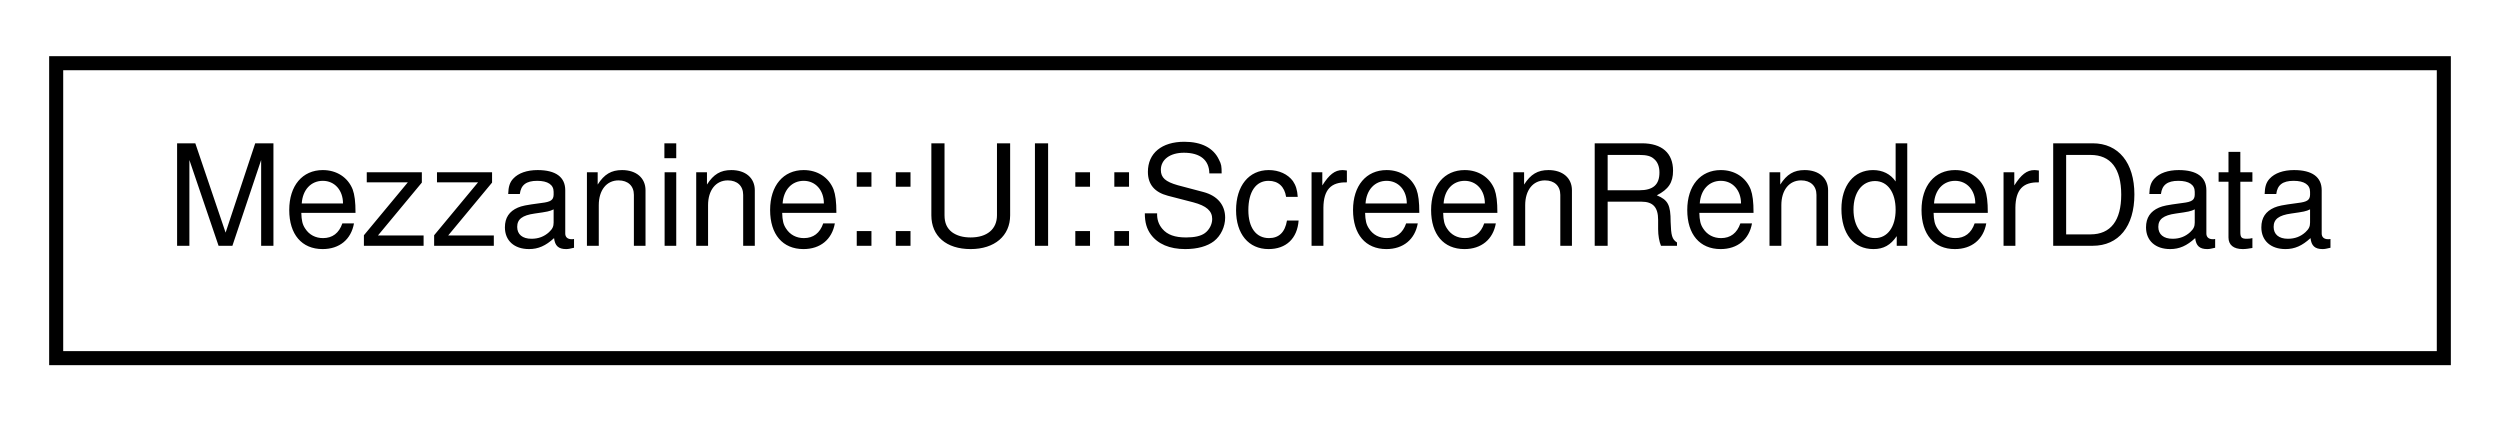
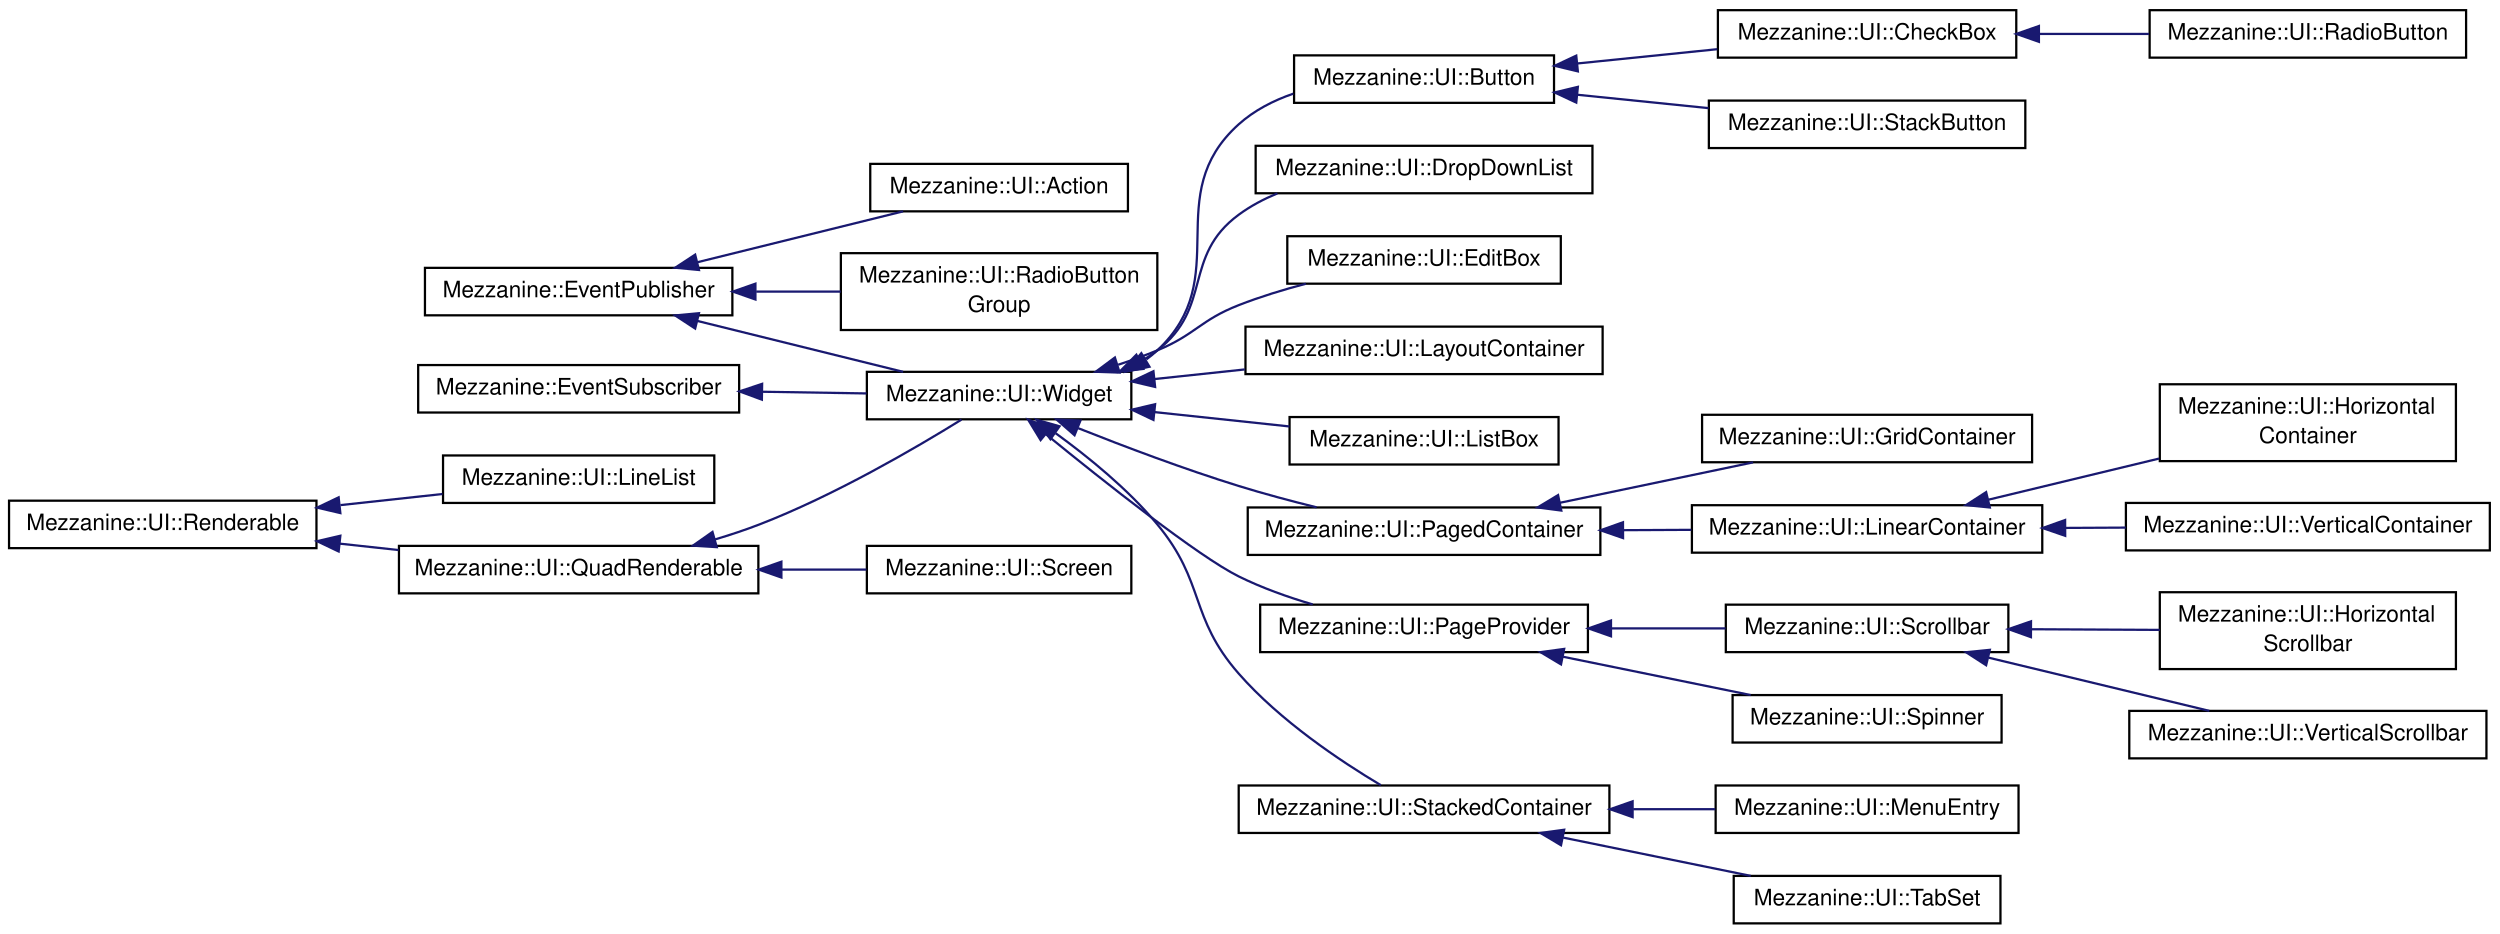
- <svg xmlns="http://www.w3.org/2000/svg" xmlns:xlink="http://www.w3.org/1999/xlink" width="178pt" height="30pt" viewBox="0.00 0.00 178.00 30.00">
-   <g id="graph1" class="graph" transform="scale(1 1) rotate(0) translate(4 26)">
-     <polygon fill="white" stroke="white" points="-4,5 -4,-26 175,-26 175,5 -4,5" />
+ <svg xmlns="http://www.w3.org/2000/svg" xmlns:xlink="http://www.w3.org/1999/xlink" width="1106pt" height="413pt" viewBox="0.00 0.00 1106.00 413.00">
+   <g id="graph1" class="graph" transform="scale(1 1) rotate(0) translate(4 409)">
+     <polygon fill="white" stroke="white" points="-4,5 -4,-409 1103,-409 1103,5 -4,5" />
    <g id="node1" class="node">
-       <a xlink:href="classMezzanine_1_1UI_1_1ScreenRenderData.html" target="_top" xlink:title="This class stores all vertices pertaining to a layer sorted by their priority for rendering...">
-         <polygon fill="white" stroke="black" points="0,-0.5 0,-21.5 170,-21.5 170,-0.5 0,-0.5" />
-         <text text-anchor="middle" x="85" y="-8.5" font-family="Helvetica,sans-Serif" font-size="10.00">Mezzanine::UI::ScreenRenderData</text>
-       </a>
+       <a xlink:href="classMezzanine_1_1EventPublisher.html" target="_top" xlink:title="This is the base class for any class that generates and publishes events to subscribers. ">
+         <polygon fill="white" stroke="black" points="184,-269.5 184,-290.5 320,-290.5 320,-269.5 184,-269.5" />
+         <text text-anchor="middle" x="252" y="-277.5" font-family="Helvetica,sans-Serif" font-size="10.00">Mezzanine::EventPublisher</text>
+       </a>
+     </g>
+     <g id="node3" class="node">
+       <a xlink:href="classMezzanine_1_1UI_1_1Action.html" target="_top" xlink:title="This class represents an action to be taken. Can have multiple inputs bound to it. ">
+         <polygon fill="white" stroke="black" points="381,-315.5 381,-336.5 495,-336.5 495,-315.5 381,-315.5" />
+         <text text-anchor="middle" x="438" y="-323.5" font-family="Helvetica,sans-Serif" font-size="10.00">Mezzanine::UI::Action</text>
+       </a>
+     </g>
+     <g id="edge2" class="edge">
+       <path fill="none" stroke="midnightblue" d="M304.557,-292.998C333.328,-300.113 368.511,-308.815 395.526,-315.496" />
+       <polygon fill="midnightblue" stroke="midnightblue" points="305.22,-289.557 294.672,-290.553 303.539,-296.352 305.22,-289.557" />
+     </g>
+     <g id="node5" class="node">
+       <a xlink:href="classMezzanine_1_1UI_1_1RadioButtonGroup.html" target="_top" xlink:title="This is a class designed to facilitate operations across an entire group of RadioButtons. ">
+         <polygon fill="white" stroke="black" points="368,-263 368,-297 508,-297 508,-263 368,-263" />
+         <text text-anchor="start" x="376" y="-284" font-family="Helvetica,sans-Serif" font-size="10.00">Mezzanine::UI::RadioButton</text>
+         <text text-anchor="middle" x="438" y="-271" font-family="Helvetica,sans-Serif" font-size="10.00">Group</text>
+       </a>
+     </g>
+     <g id="edge4" class="edge">
+       <path fill="none" stroke="midnightblue" d="M330.533,-280C342.952,-280 355.724,-280 367.934,-280" />
+       <polygon fill="midnightblue" stroke="midnightblue" points="330.203,-276.5 320.203,-280 330.203,-283.5 330.203,-276.5" />
+     </g>
+     <g id="node7" class="node">
+       <a xlink:href="classMezzanine_1_1UI_1_1Widget.html" target="_top" xlink:title="This is the base class for all widgets. ">
+         <polygon fill="white" stroke="black" points="379.5,-223.5 379.5,-244.5 496.5,-244.5 496.5,-223.5 379.5,-223.5" />
+         <text text-anchor="middle" x="438" y="-231.5" font-family="Helvetica,sans-Serif" font-size="10.00">Mezzanine::UI::Widget</text>
+       </a>
+     </g>
+     <g id="edge6" class="edge">
+       <path fill="none" stroke="midnightblue" d="M304.557,-267.002C333.328,-259.887 368.511,-251.185 395.526,-244.504" />
+       <polygon fill="midnightblue" stroke="midnightblue" points="303.539,-263.648 294.672,-269.447 305.22,-270.443 303.539,-263.648" />
+     </g>
+     <g id="node9" class="node">
+       <a xlink:href="classMezzanine_1_1UI_1_1Button.html" target="_top" xlink:title="This class is a helper class, specifically for use as a button. ">
+         <polygon fill="white" stroke="black" points="568.5,-363.5 568.5,-384.5 683.5,-384.5 683.5,-363.5 568.5,-363.5" />
+         <text text-anchor="middle" x="626" y="-371.5" font-family="Helvetica,sans-Serif" font-size="10.00">Mezzanine::UI::Button</text>
+       </a>
+     </g>
+     <g id="edge8" class="edge">
+       <path fill="none" stroke="midnightblue" d="M503.165,-250.022C504.859,-251.252 506.477,-252.576 508,-254 542.506,-286.26 508.871,-322.421 544,-354 550.865,-360.172 559.318,-364.517 568.16,-367.561" />
+       <polygon fill="midnightblue" stroke="midnightblue" points="504.526,-246.757 494.149,-244.617 500.927,-252.761 504.526,-246.757" />
+     </g>
+     <g id="node17" class="node">
+       <a xlink:href="classMezzanine_1_1UI_1_1DropDownList.html" target="_top" xlink:title="This is a widget that displays one selection from a list that can have it's visibility toggled...">
+         <polygon fill="white" stroke="black" points="551.5,-323.5 551.5,-344.5 700.5,-344.5 700.5,-323.5 551.5,-323.5" />
+         <text text-anchor="middle" x="626" y="-331.5" font-family="Helvetica,sans-Serif" font-size="10.00">Mezzanine::UI::DropDownList</text>
+       </a>
+     </g>
+     <g id="edge16" class="edge">
+       <path fill="none" stroke="midnightblue" d="M500.528,-249.064C503.143,-250.557 505.65,-252.197 508,-254 532.675,-272.928 518.96,-295.558 544,-314 549.191,-317.824 555.021,-320.923 561.115,-323.436" />
+       <polygon fill="midnightblue" stroke="midnightblue" points="501.812,-245.795 491.292,-244.538 498.731,-252.081 501.812,-245.795" />
+     </g>
+     <g id="node19" class="node">
+       <a xlink:href="classMezzanine_1_1UI_1_1EditBox.html" target="_top" xlink:title="Widget for handling the input and manipulation of text. ">
+         <polygon fill="white" stroke="black" points="565.5,-283.5 565.5,-304.5 686.5,-304.5 686.5,-283.5 565.5,-283.5" />
+         <text text-anchor="middle" x="626" y="-291.5" font-family="Helvetica,sans-Serif" font-size="10.00">Mezzanine::UI::EditBox</text>
+       </a>
+     </g>
+     <g id="edge18" class="edge">
+       <path fill="none" stroke="midnightblue" d="M490.662,-247.629C496.579,-249.578 502.464,-251.707 508,-254 524.91,-261.004 526.956,-267.327 544,-274 553.415,-277.686 563.712,-280.838 573.731,-283.476" />
+       <polygon fill="midnightblue" stroke="midnightblue" points="491.321,-244.169 480.732,-244.526 489.233,-250.85 491.321,-244.169" />
+     </g>
+     <g id="node21" class="node">
+       <a xlink:href="classMezzanine_1_1UI_1_1LayoutContainer.html" target="_top" xlink:title="This is the base class for container objects that automatically position it's children. ">
+         <polygon fill="white" stroke="black" points="547,-243.5 547,-264.5 705,-264.5 705,-243.5 547,-243.5" />
+         <text text-anchor="middle" x="626" y="-251.5" font-family="Helvetica,sans-Serif" font-size="10.00">Mezzanine::UI::LayoutContainer</text>
+       </a>
+     </g>
+     <g id="edge20" class="edge">
+       <path fill="none" stroke="midnightblue" d="M506.921,-241.332C519.861,-242.709 533.485,-244.158 546.71,-245.565" />
+       <polygon fill="midnightblue" stroke="midnightblue" points="507.025,-237.823 496.711,-240.246 506.285,-244.784 507.025,-237.823" />
+     </g>
+     <g id="node23" class="node">
+       <a xlink:href="classMezzanine_1_1UI_1_1ListBox.html" target="_top" xlink:title="This is a widget for displaying a list of captions in a box. ">
+         <polygon fill="white" stroke="black" points="566.5,-203.5 566.5,-224.5 685.5,-224.5 685.5,-203.5 566.5,-203.5" />
+         <text text-anchor="middle" x="626" y="-211.5" font-family="Helvetica,sans-Serif" font-size="10.00">Mezzanine::UI::ListBox</text>
+       </a>
+     </g>
+     <g id="edge22" class="edge">
+       <path fill="none" stroke="midnightblue" d="M506.777,-226.683C526.339,-224.602 547.475,-222.354 566.44,-220.336" />
+       <polygon fill="midnightblue" stroke="midnightblue" points="506.285,-223.216 496.711,-227.754 507.025,-230.177 506.285,-223.216" />
+     </g>
+     <g id="node25" class="node">
+       <a xlink:href="classMezzanine_1_1UI_1_1PagedContainer.html" target="_top" xlink:title="This is the base class for containers that have a render area and work area of different sizes...">
+         <polygon fill="white" stroke="black" points="548,-163.5 548,-184.5 704,-184.5 704,-163.5 548,-163.5" />
+         <text text-anchor="middle" x="626" y="-171.5" font-family="Helvetica,sans-Serif" font-size="10.00">Mezzanine::UI::PagedContainer</text>
+       </a>
+     </g>
+     <g id="edge24" class="edge">
+       <path fill="none" stroke="midnightblue" d="M472.938,-219.59C493.428,-211.448 519.939,-201.444 544,-194 555.059,-190.579 567.101,-187.364 578.467,-184.555" />
+       <polygon fill="midnightblue" stroke="midnightblue" points="471.377,-216.445 463.4,-223.417 473.985,-222.941 471.377,-216.445" />
+     </g>
+     <g id="node35" class="node">
+       <a xlink:href="classMezzanine_1_1UI_1_1PageProvider.html" target="_top" xlink:title="This is the base class for interpretting widget values to page positions. ">
+         <polygon fill="white" stroke="black" points="553.5,-120.5 553.5,-141.5 698.5,-141.5 698.5,-120.5 553.5,-120.5" />
+         <text text-anchor="middle" x="626" y="-128.5" font-family="Helvetica,sans-Serif" font-size="10.00">Mezzanine::UI::PageProvider</text>
+       </a>
+     </g>
+     <g id="edge34" class="edge">
+       <path fill="none" stroke="midnightblue" d="M458.788,-216.837C484.247,-196.082 526.181,-162.828 544,-154 554.201,-148.946 565.685,-144.851 576.756,-141.596" />
+       <polygon fill="midnightblue" stroke="midnightblue" points="456.363,-214.298 450.844,-223.342 460.798,-219.714 456.363,-214.298" />
+     </g>
+     <g id="node45" class="node">
+       <a xlink:href="classMezzanine_1_1UI_1_1StackedContainer.html" target="_top" xlink:title="This is the base class for containers that stack their children one on top of the other...">
+         <polygon fill="white" stroke="black" points="544,-40.5 544,-61.5 708,-61.5 708,-40.5 544,-40.5" />
+         <text text-anchor="middle" x="626" y="-48.5" font-family="Helvetica,sans-Serif" font-size="10.00">Mezzanine::UI::StackedContainer</text>
+       </a>
+     </g>
+     <g id="edge44" class="edge">
+       <path fill="none" stroke="midnightblue" d="M462.987,-217.359C477.354,-206.943 495.06,-192.571 508,-177 529.356,-151.302 521.987,-136.137 544,-111 562.246,-90.165 588.953,-72.318 606.881,-61.631" />
+       <polygon fill="midnightblue" stroke="midnightblue" points="460.703,-214.688 454.546,-223.31 464.736,-220.409 460.703,-214.688" />
+     </g>
+     <g id="node11" class="node">
+       <a xlink:href="classMezzanine_1_1UI_1_1CheckBox.html" target="_top" xlink:title="This is a simple widget for storing a bool value. ">
+         <polygon fill="white" stroke="black" points="756,-383.5 756,-404.5 888,-404.5 888,-383.5 756,-383.5" />
+         <text text-anchor="middle" x="822" y="-391.5" font-family="Helvetica,sans-Serif" font-size="10.00">Mezzanine::UI::CheckBox</text>
+       </a>
+     </g>
+     <g id="edge10" class="edge">
+       <path fill="none" stroke="midnightblue" d="M693.736,-380.912C713.8,-382.959 735.741,-385.198 755.712,-387.236" />
+       <polygon fill="midnightblue" stroke="midnightblue" points="694.05,-377.426 683.746,-379.892 693.339,-384.39 694.05,-377.426" />
+     </g>
+     <g id="node15" class="node">
+       <a xlink:href="classMezzanine_1_1UI_1_1StackButton.html" target="_top" xlink:title="This is a button with additional data used to track the binding to a StackedContainer which can be se...">
+         <polygon fill="white" stroke="black" points="752,-343.5 752,-364.5 892,-364.5 892,-343.5 752,-343.5" />
+         <text text-anchor="middle" x="822" y="-351.5" font-family="Helvetica,sans-Serif" font-size="10.00">Mezzanine::UI::StackButton</text>
+       </a>
+     </g>
+     <g id="edge14" class="edge">
+       <path fill="none" stroke="midnightblue" d="M693.697,-367.092C712.481,-365.175 732.914,-363.09 751.836,-361.16" />
+       <polygon fill="midnightblue" stroke="midnightblue" points="693.339,-363.61 683.746,-368.108 694.05,-370.574 693.339,-363.61" />
+     </g>
+     <g id="node13" class="node">
+       <a xlink:href="classMezzanine_1_1UI_1_1RadioButton.html" target="_top" xlink:title="This is a simple widget where only one of it's selections can be selected at a time. ">
+         <polygon fill="white" stroke="black" points="947,-383.5 947,-404.5 1087,-404.5 1087,-383.5 947,-383.5" />
+         <text text-anchor="middle" x="1017" y="-391.5" font-family="Helvetica,sans-Serif" font-size="10.00">Mezzanine::UI::RadioButton</text>
+       </a>
+     </g>
+     <g id="edge12" class="edge">
+       <path fill="none" stroke="midnightblue" d="M898.355,-394C914.288,-394 931.012,-394 946.712,-394" />
+       <polygon fill="midnightblue" stroke="midnightblue" points="898.018,-390.5 888.018,-394 898.018,-397.5 898.018,-390.5" />
+     </g>
+     <g id="node27" class="node">
+       <a xlink:href="classMezzanine_1_1UI_1_1GridContainer.html" target="_top" xlink:title="This is a container class for placing child objects on a 2 dimensional grid. ">
+         <polygon fill="white" stroke="black" points="749,-204.5 749,-225.5 895,-225.5 895,-204.5 749,-204.5" />
+         <text text-anchor="middle" x="822" y="-212.5" font-family="Helvetica,sans-Serif" font-size="10.00">Mezzanine::UI::GridContainer</text>
+       </a>
+     </g>
+     <g id="edge26" class="edge">
+       <path fill="none" stroke="midnightblue" d="M686.073,-186.566C713.441,-192.291 745.476,-198.992 771.57,-204.451" />
+       <polygon fill="midnightblue" stroke="midnightblue" points="686.725,-183.127 676.22,-184.505 685.292,-189.979 686.725,-183.127" />
+     </g>
+     <g id="node29" class="node">
+       <a xlink:href="classMezzanine_1_1UI_1_1LinearContainer.html" target="_top" xlink:title="This is a container class for placing child objects in succession on a single axis. ">
+         <polygon fill="white" stroke="black" points="744.5,-164.5 744.5,-185.5 899.5,-185.5 899.5,-164.5 744.5,-164.5" />
+         <text text-anchor="middle" x="822" y="-172.5" font-family="Helvetica,sans-Serif" font-size="10.00">Mezzanine::UI::LinearContainer</text>
+       </a>
+     </g>
+     <g id="edge28" class="edge">
+       <path fill="none" stroke="midnightblue" d="M714.035,-174.449C724.106,-174.501 734.318,-174.553 744.241,-174.603" />
+       <polygon fill="midnightblue" stroke="midnightblue" points="714.045,-170.949 704.028,-174.398 714.01,-177.949 714.045,-170.949" />
+     </g>
+     <g id="node31" class="node">
+       <a xlink:href="classMezzanine_1_1UI_1_1HorizontalContainer.html" target="_top" xlink:title="A layout container that aligns it's children along a common X axis. ">
+         <polygon fill="white" stroke="black" points="951.5,-205 951.5,-239 1082.5,-239 1082.5,-205 951.5,-205" />
+         <text text-anchor="start" x="959.5" y="-226" font-family="Helvetica,sans-Serif" font-size="10.00">Mezzanine::UI::Horizontal</text>
+         <text text-anchor="middle" x="1017" y="-213" font-family="Helvetica,sans-Serif" font-size="10.00">Container</text>
+       </a>
+     </g>
+     <g id="edge30" class="edge">
+       <path fill="none" stroke="midnightblue" d="M875.498,-187.894C898.876,-193.529 926.525,-200.193 951.152,-206.129" />
+       <polygon fill="midnightblue" stroke="midnightblue" points="876.304,-184.488 865.762,-185.548 874.663,-191.294 876.304,-184.488" />
+     </g>
+     <g id="node33" class="node">
+       <a xlink:href="classMezzanine_1_1UI_1_1VerticalContainer.html" target="_top" xlink:title="A layout container that aligns it's children along a common Y axis. ">
+         <polygon fill="white" stroke="black" points="936.5,-165.5 936.5,-186.5 1097.5,-186.5 1097.5,-165.5 936.5,-165.5" />
+         <text text-anchor="middle" x="1017" y="-173.5" font-family="Helvetica,sans-Serif" font-size="10.00">Mezzanine::UI::VerticalContainer</text>
+       </a>
+     </g>
+     <g id="edge32" class="edge">
+       <path fill="none" stroke="midnightblue" d="M909.641,-175.449C918.565,-175.495 927.6,-175.542 936.444,-175.587" />
+       <polygon fill="midnightblue" stroke="midnightblue" points="909.647,-171.95 899.629,-175.398 909.611,-178.949 909.647,-171.95" />
+     </g>
+     <g id="node37" class="node">
+       <a xlink:href="classMezzanine_1_1UI_1_1Scrollbar.html" target="_top" xlink:title="This is the scrollbar base class. ">
+         <polygon fill="white" stroke="black" points="759.5,-120.5 759.5,-141.5 884.5,-141.5 884.5,-120.5 759.5,-120.5" />
+         <text text-anchor="middle" x="822" y="-128.5" font-family="Helvetica,sans-Serif" font-size="10.00">Mezzanine::UI::Scrollbar</text>
+       </a>
+     </g>
+     <g id="edge36" class="edge">
+       <path fill="none" stroke="midnightblue" d="M709.099,-131C725.948,-131 743.398,-131 759.394,-131" />
+       <polygon fill="midnightblue" stroke="midnightblue" points="708.705,-127.5 698.705,-131 708.705,-134.5 708.705,-127.5" />
+     </g>
+     <g id="node43" class="node">
+       <a xlink:href="classMezzanine_1_1UI_1_1Spinner.html" target="_top" xlink:title="This is a simple widget for a numeric variable in a box. ">
+         <polygon fill="white" stroke="black" points="762.5,-80.5 762.5,-101.5 881.5,-101.5 881.5,-80.5 762.5,-80.5" />
+         <text text-anchor="middle" x="822" y="-88.5" font-family="Helvetica,sans-Serif" font-size="10.00">Mezzanine::UI::Spinner</text>
+       </a>
+     </g>
+     <g id="edge42" class="edge">
+       <path fill="none" stroke="midnightblue" d="M687.495,-118.45C714.174,-113.005 745.063,-106.701 770.507,-101.509" />
+       <polygon fill="midnightblue" stroke="midnightblue" points="686.595,-115.061 677.497,-120.49 687.995,-121.92 686.595,-115.061" />
+     </g>
+     <g id="node39" class="node">
+       <a xlink:href="classMezzanine_1_1UI_1_1HorizontalScrollbar.html" target="_top" xlink:title="This is a scrollbar class aligned on the X axis. ">
+         <polygon fill="white" stroke="black" points="951.5,-113 951.5,-147 1082.5,-147 1082.5,-113 951.5,-113" />
+         <text text-anchor="start" x="959.5" y="-134" font-family="Helvetica,sans-Serif" font-size="10.00">Mezzanine::UI::Horizontal</text>
+         <text text-anchor="middle" x="1017" y="-121" font-family="Helvetica,sans-Serif" font-size="10.00">Scrollbar</text>
+       </a>
+     </g>
+     <g id="edge38" class="edge">
+       <path fill="none" stroke="midnightblue" d="M894.701,-130.627C913.329,-130.532 933.25,-130.429 951.491,-130.336" />
+       <polygon fill="midnightblue" stroke="midnightblue" points="894.486,-127.128 884.504,-130.679 894.522,-134.128 894.486,-127.128" />
+     </g>
+     <g id="node41" class="node">
+       <a xlink:href="classMezzanine_1_1UI_1_1VerticalScrollbar.html" target="_top" xlink:title="This is a scrollbar class aligned on the Y axis. ">
+         <polygon fill="white" stroke="black" points="938,-73.5 938,-94.5 1096,-94.5 1096,-73.5 938,-73.5" />
+         <text text-anchor="middle" x="1017" y="-81.5" font-family="Helvetica,sans-Serif" font-size="10.00">Mezzanine::UI::VerticalScrollbar</text>
+       </a>
+     </g>
+     <g id="edge40" class="edge">
+       <path fill="none" stroke="midnightblue" d="M875.873,-118.015C906.581,-110.614 944.562,-101.459 973.384,-94.513" />
+       <polygon fill="midnightblue" stroke="midnightblue" points="874.663,-114.706 865.762,-120.452 876.304,-121.512 874.663,-114.706" />
+     </g>
+     <g id="node47" class="node">
+       <a xlink:href="classMezzanine_1_1UI_1_1MenuEntry.html" target="_top" xlink:title="This class is an entry for a single window/widget in a menu. ">
+         <polygon fill="white" stroke="black" points="755,-40.5 755,-61.5 889,-61.5 889,-40.5 755,-40.5" />
+         <text text-anchor="middle" x="822" y="-48.5" font-family="Helvetica,sans-Serif" font-size="10.00">Mezzanine::UI::MenuEntry</text>
+       </a>
+     </g>
+     <g id="edge46" class="edge">
+       <path fill="none" stroke="midnightblue" d="M718.505,-51C730.742,-51 743.094,-51 754.794,-51" />
+       <polygon fill="midnightblue" stroke="midnightblue" points="718.27,-47.5 708.27,-51 718.27,-54.5 718.27,-47.5" />
+     </g>
+     <g id="node49" class="node">
+       <a xlink:href="classMezzanine_1_1UI_1_1TabSet.html" target="_top" xlink:title="This is a widget that stores sets of renderables but only displays one at a time. ...">
+         <polygon fill="white" stroke="black" points="763,-0.5 763,-21.5 881,-21.5 881,-0.5 763,-0.5" />
+         <text text-anchor="middle" x="822" y="-8.5" font-family="Helvetica,sans-Serif" font-size="10.00">Mezzanine::UI::TabSet</text>
+       </a>
+     </g>
+     <g id="edge48" class="edge">
+       <path fill="none" stroke="midnightblue" d="M687.495,-38.45C714.174,-33.005 745.063,-26.701 770.507,-21.509" />
+       <polygon fill="midnightblue" stroke="midnightblue" points="686.595,-35.062 677.497,-40.49 687.995,-41.92 686.595,-35.062" />
+     </g>
+     <g id="node50" class="node">
+       <a xlink:href="classMezzanine_1_1EventSubscriber.html" target="_top" xlink:title="This is a base class for all classes that subscribe to events. ">
+         <polygon fill="white" stroke="black" points="181,-226.5 181,-247.5 323,-247.5 323,-226.5 181,-226.5" />
+         <text text-anchor="middle" x="252" y="-234.5" font-family="Helvetica,sans-Serif" font-size="10.00">Mezzanine::EventSubscriber</text>
+       </a>
+     </g>
+     <g id="edge50" class="edge">
+       <path fill="none" stroke="midnightblue" d="M333.222,-235.69C348.728,-235.44 364.678,-235.183 379.311,-234.947" />
+       <polygon fill="midnightblue" stroke="midnightblue" points="333.057,-232.192 323.115,-235.853 333.17,-239.191 333.057,-232.192" />
+     </g>
+     <g id="node52" class="node">
+       <a xlink:href="classMezzanine_1_1UI_1_1Renderable.html" target="_top" xlink:title="Basic class for all structures that get inserted into the rendering hierarchy. ">
+         <polygon fill="white" stroke="black" points="0,-166.5 0,-187.5 136,-187.5 136,-166.5 0,-166.5" />
+         <text text-anchor="middle" x="68" y="-174.5" font-family="Helvetica,sans-Serif" font-size="10.00">Mezzanine::UI::Renderable</text>
+       </a>
+     </g>
+     <g id="node54" class="node">
+       <a xlink:href="classMezzanine_1_1UI_1_1LineList.html" target="_top" xlink:title="This is an object comprised of a series of lines. ">
+         <polygon fill="white" stroke="black" points="192,-186.5 192,-207.5 312,-207.5 312,-186.5 192,-186.5" />
+         <text text-anchor="middle" x="252" y="-194.5" font-family="Helvetica,sans-Serif" font-size="10.00">Mezzanine::UI::LineList</text>
+       </a>
+     </g>
+     <g id="edge52" class="edge">
+       <path fill="none" stroke="midnightblue" d="M146.613,-185.545C161.721,-187.187 177.321,-188.883 191.737,-190.45" />
+       <polygon fill="midnightblue" stroke="midnightblue" points="146.573,-182.02 136.253,-184.419 145.817,-188.979 146.573,-182.02" />
+     </g>
+     <g id="node56" class="node">
+       <a xlink:href="classMezzanine_1_1UI_1_1QuadRenderable.html" target="_top" xlink:title="This represents a nestable quad for an object in a GUI layout. ">
+         <polygon fill="white" stroke="black" points="172.5,-146.5 172.5,-167.5 331.5,-167.5 331.5,-146.5 172.5,-146.5" />
+         <text text-anchor="middle" x="252" y="-154.5" font-family="Helvetica,sans-Serif" font-size="10.00">Mezzanine::UI::QuadRenderable</text>
+       </a>
+     </g>
+     <g id="edge54" class="edge">
+       <path fill="none" stroke="midnightblue" d="M146.29,-168.49C154.921,-167.552 163.716,-166.596 172.362,-165.656" />
+       <polygon fill="midnightblue" stroke="midnightblue" points="145.817,-165.021 136.253,-169.581 146.573,-171.98 145.817,-165.021" />
+     </g>
+     <g id="edge58" class="edge">
+       <path fill="none" stroke="midnightblue" d="M312.339,-170.366C319.048,-172.358 325.72,-174.57 332,-177 365.128,-189.818 401.001,-210.748 421.366,-223.364" />
+       <polygon fill="midnightblue" stroke="midnightblue" points="313.1,-166.944 302.525,-167.605 311.203,-173.683 313.1,-166.944" />
+     </g>
+     <g id="node58" class="node">
+       <a xlink:href="classMezzanine_1_1UI_1_1Screen.html" target="_top" xlink:title="This class is a helper class for creating UI's. It is responsible for storing and keeping track of al...">
+         <polygon fill="white" stroke="black" points="379.5,-146.5 379.5,-167.5 496.5,-167.5 496.5,-146.5 379.5,-146.5" />
+         <text text-anchor="middle" x="438" y="-154.5" font-family="Helvetica,sans-Serif" font-size="10.00">Mezzanine::UI::Screen</text>
+       </a>
+     </g>
+     <g id="edge56" class="edge">
+       <path fill="none" stroke="midnightblue" d="M341.851,-157C354.565,-157 367.358,-157 379.277,-157" />
+       <polygon fill="midnightblue" stroke="midnightblue" points="341.69,-153.5 331.69,-157 341.69,-160.5 341.69,-153.5" />
    </g>
  </g>
</svg>
